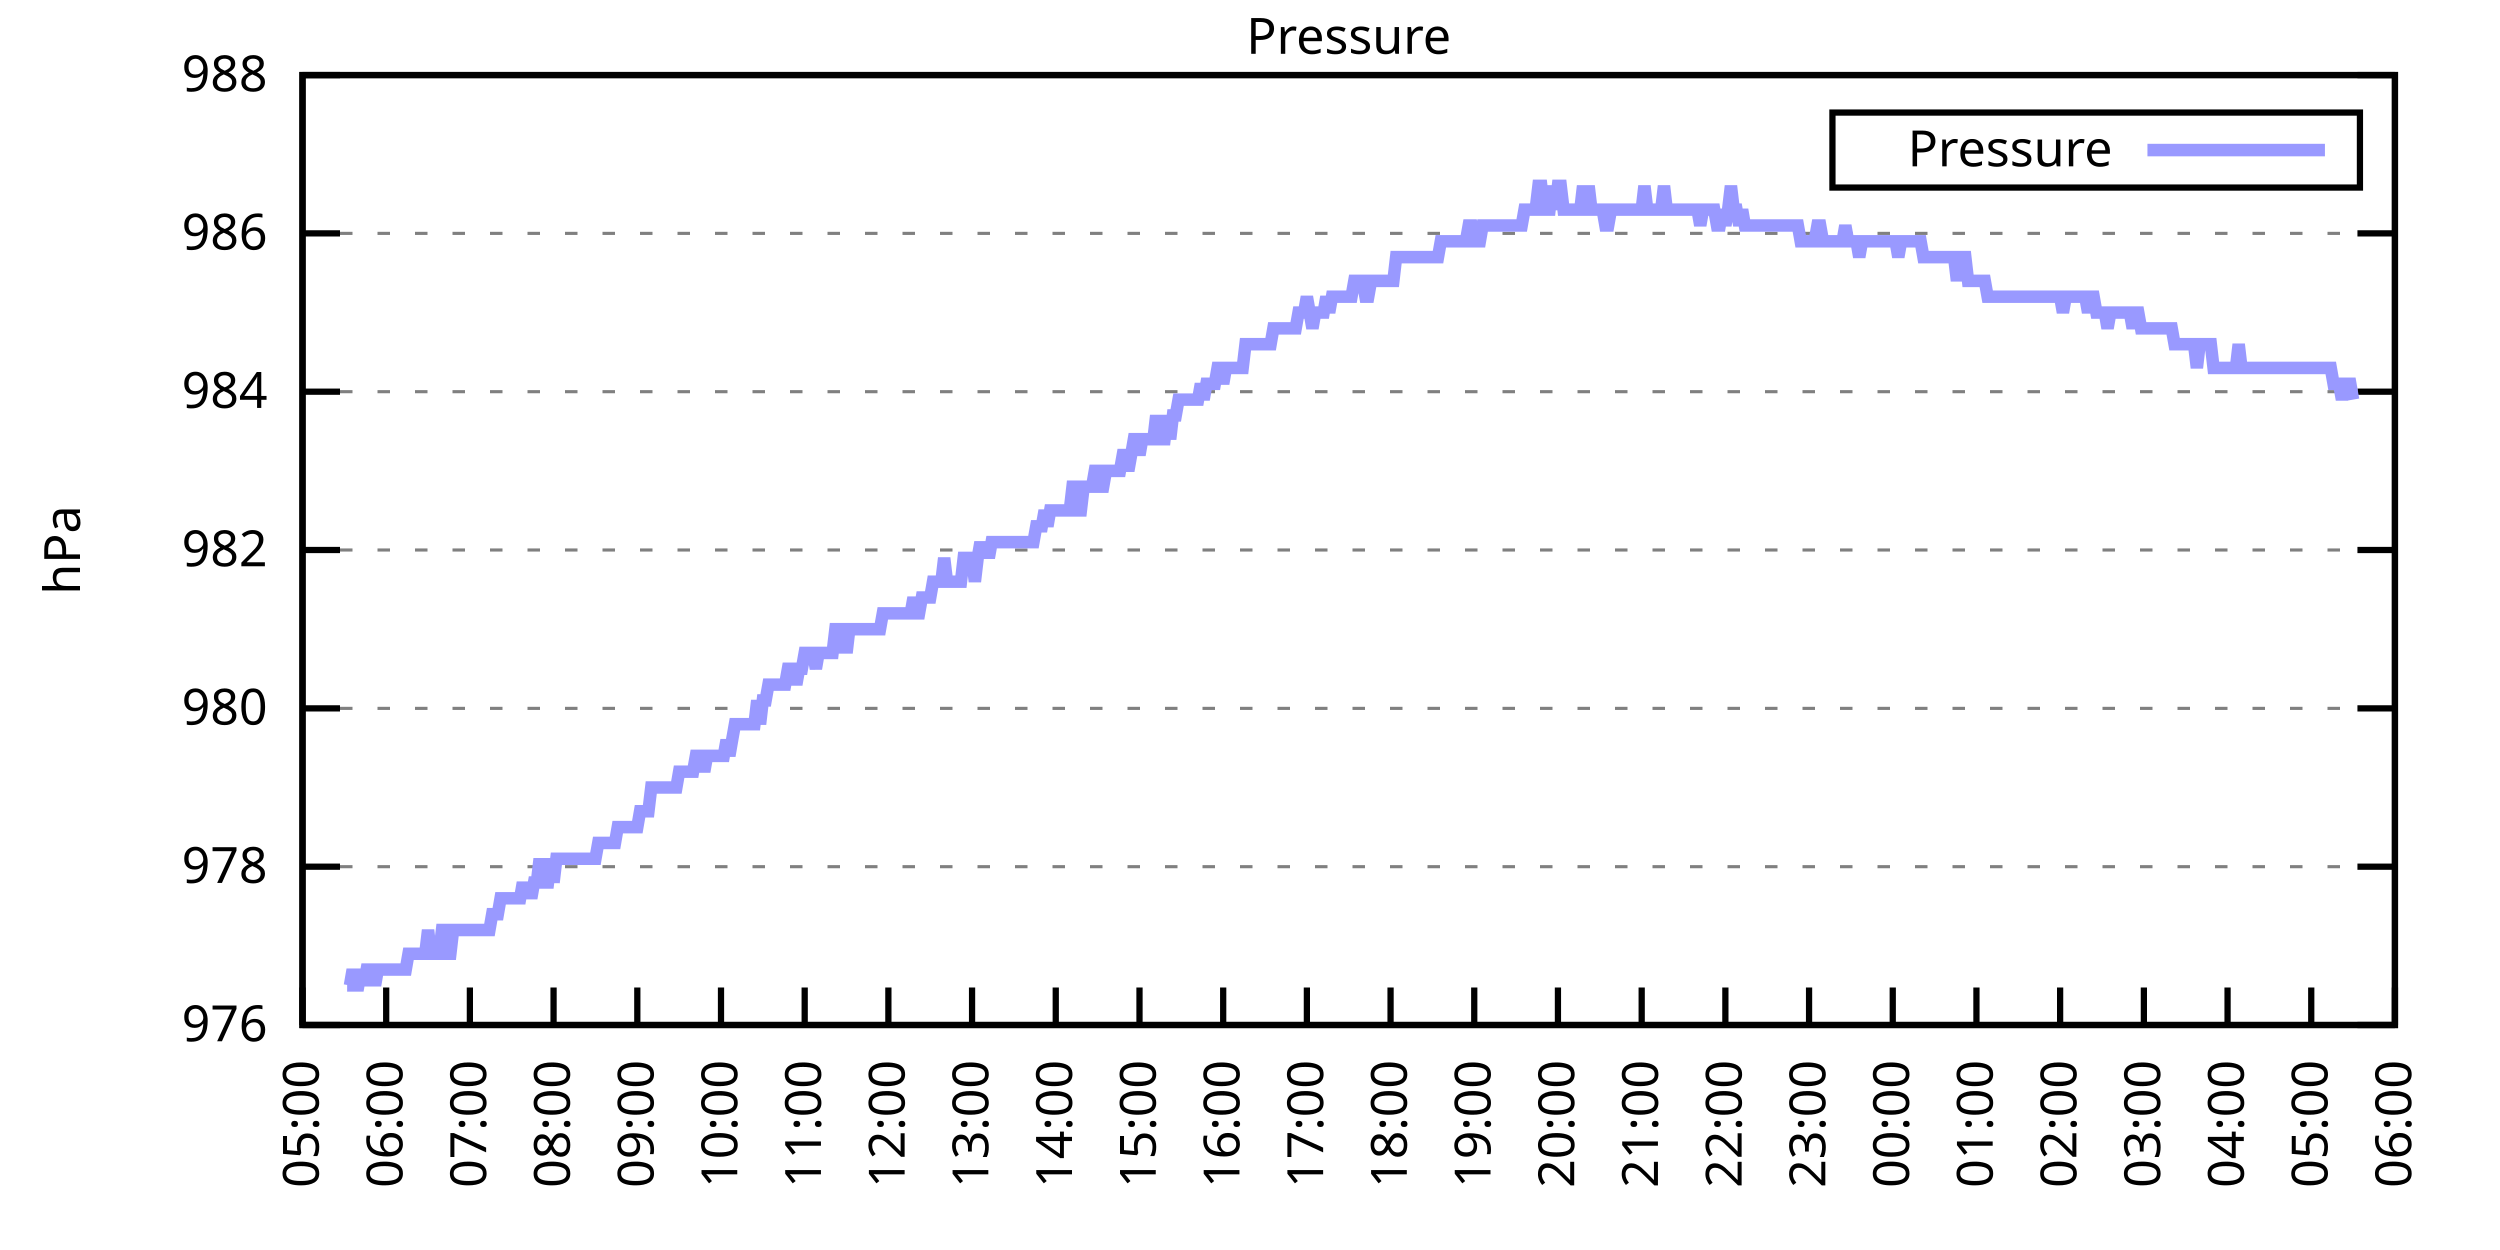
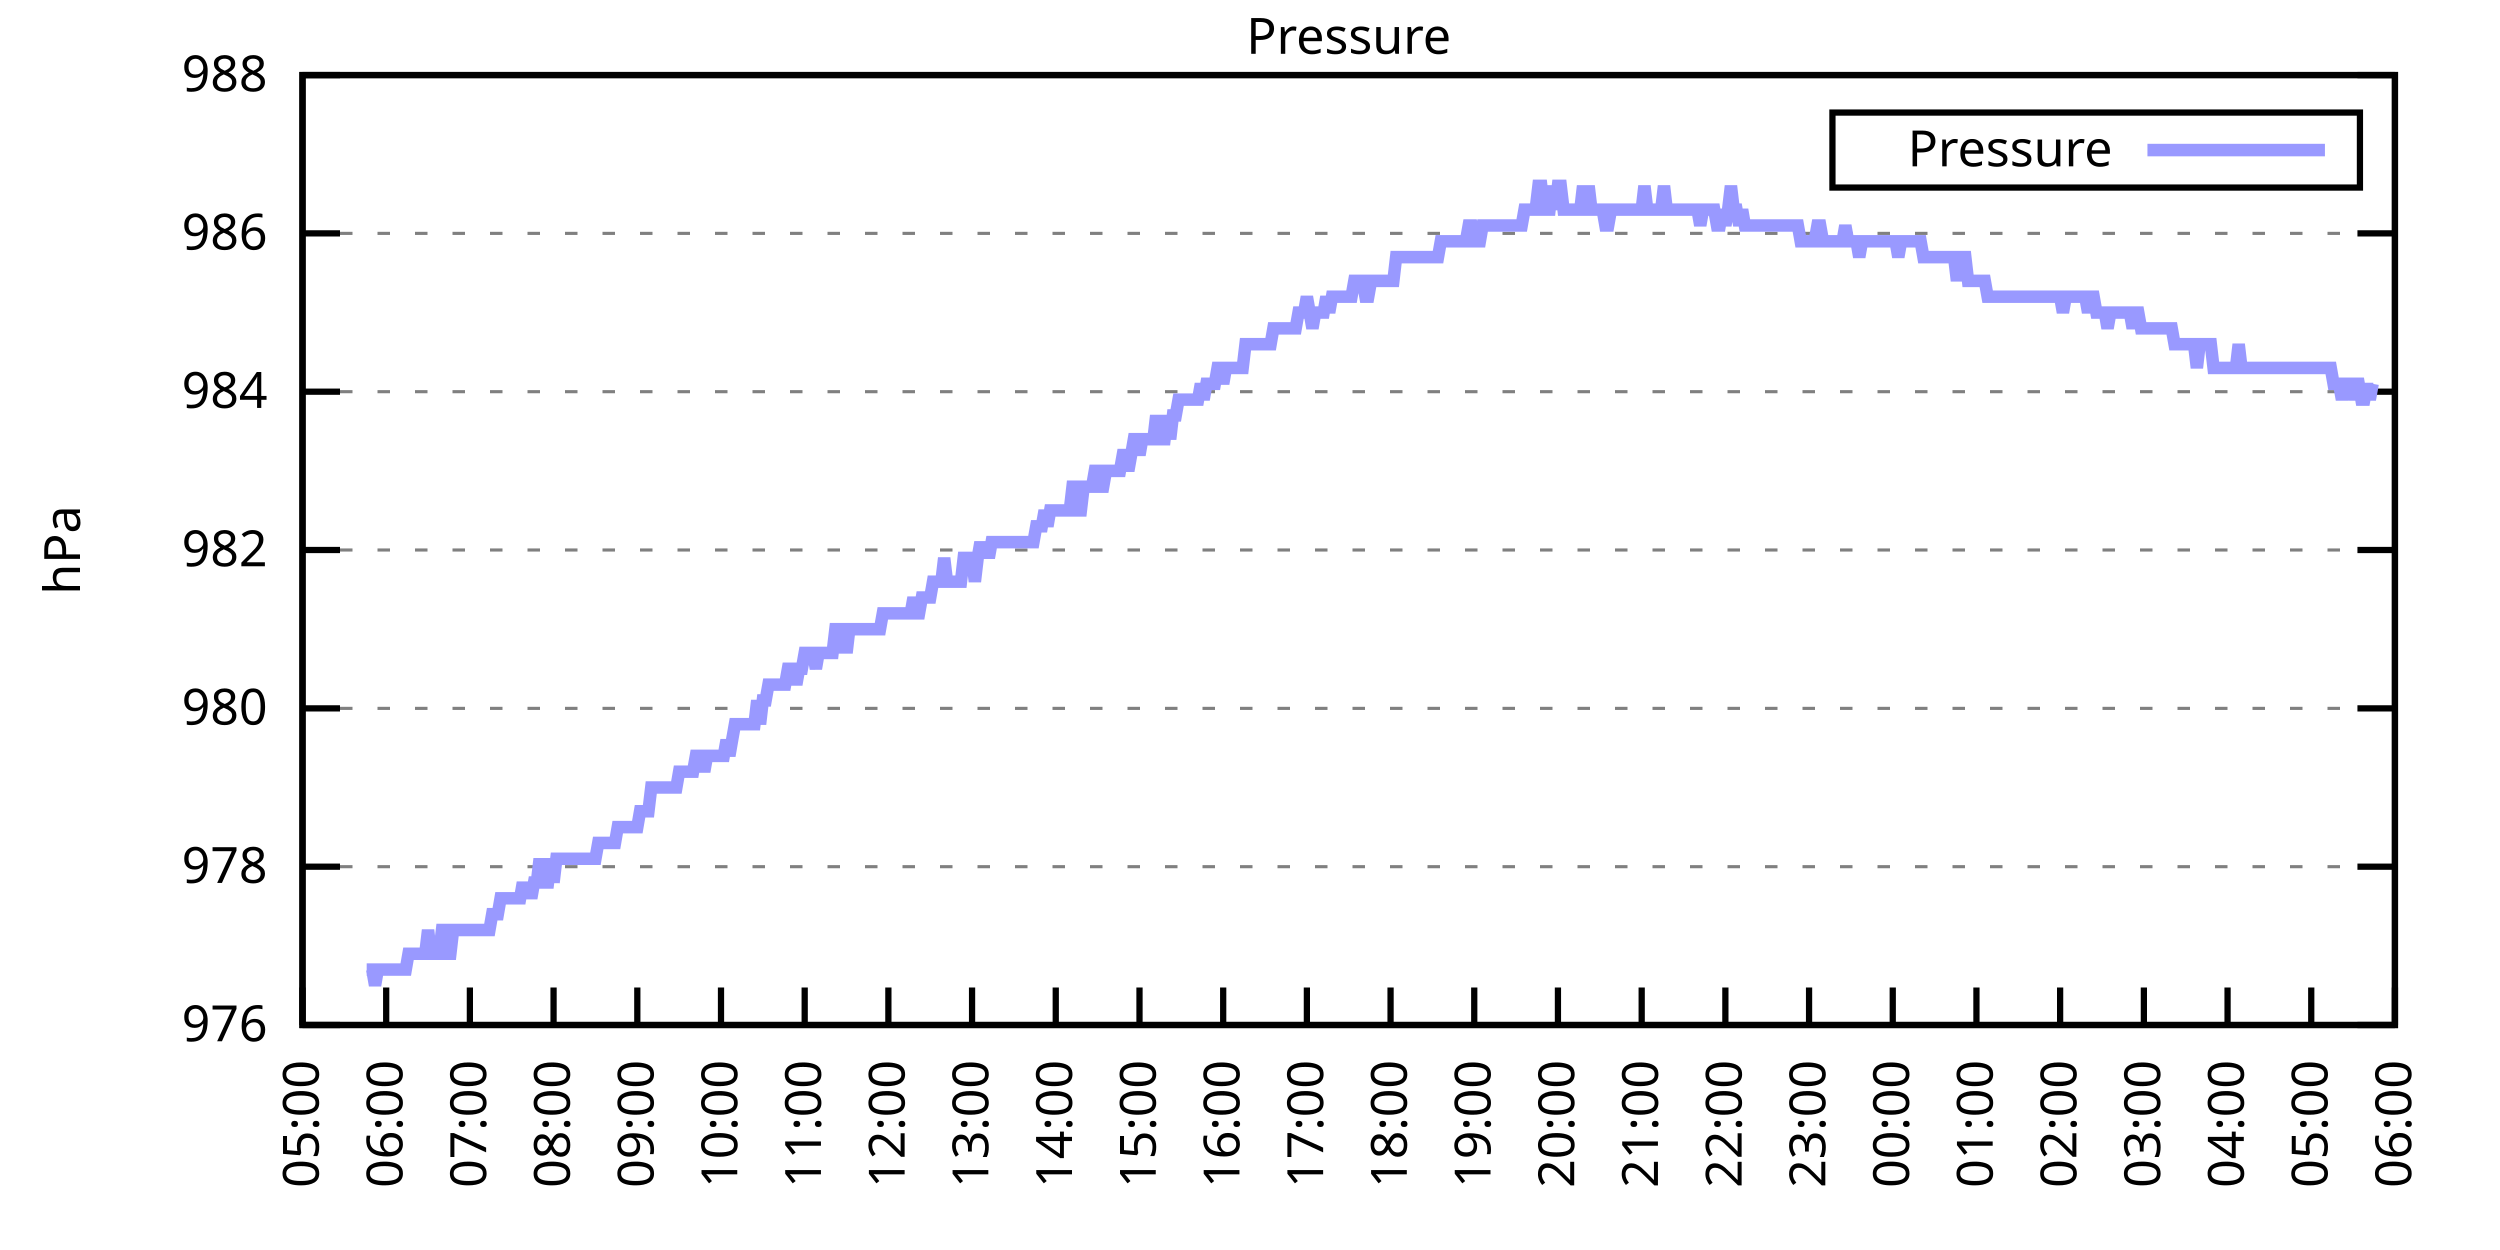
<svg xmlns="http://www.w3.org/2000/svg" xmlns:xlink="http://www.w3.org/1999/xlink" width="400" height="200" viewBox="0 0 400 200">
  <g id="gnuplot_canvas">
    <rect x="0" y="0" width="400" height="200" fill="none" />
    <defs>
      <circle id="gpDot" r="0.5" stroke-width="0.5" stroke="currentColor" />
      <path id="gpPt0" stroke-width="0.333" stroke="currentColor" d="M-1,0 h2 M0,-1 v2" />
      <path id="gpPt1" stroke-width="0.333" stroke="currentColor" d="M-1,-1 L1,1 M1,-1 L-1,1" />
      <path id="gpPt2" stroke-width="0.333" stroke="currentColor" d="M-1,0 L1,0 M0,-1 L0,1 M-1,-1 L1,1 M-1,1 L1,-1" />
      <rect id="gpPt3" stroke-width="0.333" stroke="currentColor" x="-1" y="-1" width="2" height="2" />
      <rect id="gpPt4" stroke-width="0.333" stroke="currentColor" fill="currentColor" x="-1" y="-1" width="2" height="2" />
      <circle id="gpPt5" stroke-width="0.333" stroke="currentColor" cx="0" cy="0" r="1" />
      <use xlink:href="#gpPt5" id="gpPt6" fill="currentColor" stroke="none" />
      <path id="gpPt7" stroke-width="0.333" stroke="currentColor" d="M0,-1.33 L-1.33,0.67 L1.33,0.67 z" />
      <use xlink:href="#gpPt7" id="gpPt8" fill="currentColor" stroke="none" />
      <use xlink:href="#gpPt7" id="gpPt9" stroke="currentColor" transform="rotate(180)" />
      <use xlink:href="#gpPt9" id="gpPt10" fill="currentColor" stroke="none" />
      <use xlink:href="#gpPt3" id="gpPt11" stroke="currentColor" transform="rotate(45)" />
      <use xlink:href="#gpPt11" id="gpPt12" fill="currentColor" stroke="none" />
      <path id="gpPt13" stroke-width="0.333" stroke="currentColor" d="M0,1.330 L1.265,0.411 L0.782,-1.067 L-0.782,-1.076 L-1.265,0.411 z" />
      <use xlink:href="#gpPt13" id="gpPt14" fill="currentColor" stroke="none" />
      <filter id="textbox" filterUnits="objectBoundingBox" x="0" y="0" height="1" width="1">
        <feFlood flood-color="white" flood-opacity="1" result="bgnd" />
        <feComposite in="SourceGraphic" in2="bgnd" operator="atop" />
      </filter>
      <filter id="greybox" filterUnits="objectBoundingBox" x="0" y="0" height="1" width="1">
        <feFlood flood-color="lightgrey" flood-opacity="1" result="grey" />
        <feComposite in="SourceGraphic" in2="grey" operator="atop" />
      </filter>
    </defs>
    <g fill="none" color="white" stroke="currentColor" stroke-width="1.00" stroke-linecap="butt" stroke-linejoin="miter">
</g>
    <g fill="none" color="black" stroke="currentColor" stroke-width="1.00" stroke-linecap="butt" stroke-linejoin="miter">
      <g stroke="none" shape-rendering="crispEdges">
        <polygon fill="rgb(255, 255, 255)" points="48.40,164.00 383.18,164.00 383.18,12.02 48.40,12.02 " />
      </g>
    </g>
    <g fill="none" color="black" stroke="currentColor" stroke-width="1.00" stroke-linecap="butt" stroke-linejoin="miter">
</g>
    <g fill="none" color="black" stroke="black" stroke-width="0.50" stroke-linecap="butt" stroke-linejoin="miter">
</g>
    <g fill="none" color="gray" stroke="currentColor" stroke-width="0.50" stroke-linecap="butt" stroke-linejoin="miter">
      <path stroke="gray" stroke-dasharray="2,4" class="gridline" d="M48.40,164.00 L383.19,164.00  " />
    </g>
    <g fill="none" color="gray" stroke="gray" stroke-width="1.00" stroke-linecap="butt" stroke-linejoin="miter">
</g>
    <g fill="none" color="black" stroke="currentColor" stroke-width="1.00" stroke-linecap="butt" stroke-linejoin="miter">
      <path stroke="black" d="M48.40,164.00 L54.40,164.00 M383.19,164.00 L377.19,164.00  " />
      <g transform="translate(42.80,166.60)" stroke="none" fill="black" font-family="Sans" font-size="8.00" text-anchor="end">
        <text>
          <tspan font-family="Sans"> 976</tspan>
        </text>
      </g>
    </g>
    <g fill="none" color="black" stroke="currentColor" stroke-width="1.00" stroke-linecap="butt" stroke-linejoin="miter">
</g>
    <g fill="none" color="black" stroke="black" stroke-width="0.50" stroke-linecap="butt" stroke-linejoin="miter">
</g>
    <g fill="none" color="gray" stroke="currentColor" stroke-width="0.50" stroke-linecap="butt" stroke-linejoin="miter">
      <path stroke="gray" stroke-dasharray="2,4" class="gridline" d="M48.40,138.67 L383.19,138.67  " />
    </g>
    <g fill="none" color="gray" stroke="gray" stroke-width="1.00" stroke-linecap="butt" stroke-linejoin="miter">
</g>
    <g fill="none" color="black" stroke="currentColor" stroke-width="1.00" stroke-linecap="butt" stroke-linejoin="miter">
      <path stroke="black" d="M48.40,138.67 L54.40,138.67 M383.19,138.67 L377.19,138.67  " />
      <g transform="translate(42.80,141.27)" stroke="none" fill="black" font-family="Sans" font-size="8.00" text-anchor="end">
        <text>
          <tspan font-family="Sans"> 978</tspan>
        </text>
      </g>
    </g>
    <g fill="none" color="black" stroke="currentColor" stroke-width="1.00" stroke-linecap="butt" stroke-linejoin="miter">
</g>
    <g fill="none" color="black" stroke="black" stroke-width="0.50" stroke-linecap="butt" stroke-linejoin="miter">
</g>
    <g fill="none" color="gray" stroke="currentColor" stroke-width="0.50" stroke-linecap="butt" stroke-linejoin="miter">
      <path stroke="gray" stroke-dasharray="2,4" class="gridline" d="M48.40,113.34 L383.19,113.34  " />
    </g>
    <g fill="none" color="gray" stroke="gray" stroke-width="1.00" stroke-linecap="butt" stroke-linejoin="miter">
</g>
    <g fill="none" color="black" stroke="currentColor" stroke-width="1.00" stroke-linecap="butt" stroke-linejoin="miter">
      <path stroke="black" d="M48.40,113.34 L54.40,113.34 M383.19,113.34 L377.19,113.34  " />
      <g transform="translate(42.80,115.94)" stroke="none" fill="black" font-family="Sans" font-size="8.00" text-anchor="end">
        <text>
          <tspan font-family="Sans"> 980</tspan>
        </text>
      </g>
    </g>
    <g fill="none" color="black" stroke="currentColor" stroke-width="1.00" stroke-linecap="butt" stroke-linejoin="miter">
</g>
    <g fill="none" color="black" stroke="black" stroke-width="0.50" stroke-linecap="butt" stroke-linejoin="miter">
</g>
    <g fill="none" color="gray" stroke="currentColor" stroke-width="0.50" stroke-linecap="butt" stroke-linejoin="miter">
      <path stroke="gray" stroke-dasharray="2,4" class="gridline" d="M48.40,88.00 L383.19,88.00  " />
    </g>
    <g fill="none" color="gray" stroke="gray" stroke-width="1.00" stroke-linecap="butt" stroke-linejoin="miter">
</g>
    <g fill="none" color="black" stroke="currentColor" stroke-width="1.00" stroke-linecap="butt" stroke-linejoin="miter">
      <path stroke="black" d="M48.40,88.00 L54.40,88.00 M383.19,88.00 L377.19,88.00  " />
      <g transform="translate(42.80,90.60)" stroke="none" fill="black" font-family="Sans" font-size="8.00" text-anchor="end">
        <text>
          <tspan font-family="Sans"> 982</tspan>
        </text>
      </g>
    </g>
    <g fill="none" color="black" stroke="currentColor" stroke-width="1.00" stroke-linecap="butt" stroke-linejoin="miter">
</g>
    <g fill="none" color="black" stroke="black" stroke-width="0.50" stroke-linecap="butt" stroke-linejoin="miter">
</g>
    <g fill="none" color="gray" stroke="currentColor" stroke-width="0.50" stroke-linecap="butt" stroke-linejoin="miter">
      <path stroke="gray" stroke-dasharray="2,4" class="gridline" d="M48.40,62.67 L383.19,62.67  " />
    </g>
    <g fill="none" color="gray" stroke="gray" stroke-width="1.00" stroke-linecap="butt" stroke-linejoin="miter">
</g>
    <g fill="none" color="black" stroke="currentColor" stroke-width="1.00" stroke-linecap="butt" stroke-linejoin="miter">
      <path stroke="black" d="M48.40,62.67 L54.40,62.67 M383.19,62.67 L377.19,62.67  " />
      <g transform="translate(42.80,65.27)" stroke="none" fill="black" font-family="Sans" font-size="8.00" text-anchor="end">
        <text>
          <tspan font-family="Sans"> 984</tspan>
        </text>
      </g>
    </g>
    <g fill="none" color="black" stroke="currentColor" stroke-width="1.00" stroke-linecap="butt" stroke-linejoin="miter">
</g>
    <g fill="none" color="black" stroke="black" stroke-width="0.50" stroke-linecap="butt" stroke-linejoin="miter">
</g>
    <g fill="none" color="gray" stroke="currentColor" stroke-width="0.50" stroke-linecap="butt" stroke-linejoin="miter">
      <path stroke="gray" stroke-dasharray="2,4" class="gridline" d="M48.40,37.34 L383.19,37.34  " />
    </g>
    <g fill="none" color="gray" stroke="gray" stroke-width="1.00" stroke-linecap="butt" stroke-linejoin="miter">
</g>
    <g fill="none" color="black" stroke="currentColor" stroke-width="1.00" stroke-linecap="butt" stroke-linejoin="miter">
      <path stroke="black" d="M48.40,37.34 L54.40,37.34 M383.19,37.34 L377.19,37.34  " />
      <g transform="translate(42.80,39.94)" stroke="none" fill="black" font-family="Sans" font-size="8.00" text-anchor="end">
        <text>
          <tspan font-family="Sans"> 986</tspan>
        </text>
      </g>
    </g>
    <g fill="none" color="black" stroke="currentColor" stroke-width="1.00" stroke-linecap="butt" stroke-linejoin="miter">
</g>
    <g fill="none" color="black" stroke="black" stroke-width="0.50" stroke-linecap="butt" stroke-linejoin="miter">
</g>
    <g fill="none" color="gray" stroke="currentColor" stroke-width="0.50" stroke-linecap="butt" stroke-linejoin="miter">
      <path stroke="gray" stroke-dasharray="2,4" class="gridline" d="M48.40,12.01 L383.19,12.01  " />
    </g>
    <g fill="none" color="gray" stroke="gray" stroke-width="1.00" stroke-linecap="butt" stroke-linejoin="miter">
</g>
    <g fill="none" color="black" stroke="currentColor" stroke-width="1.00" stroke-linecap="butt" stroke-linejoin="miter">
      <path stroke="black" d="M48.40,12.01 L54.40,12.01 M383.19,12.01 L377.19,12.01  " />
      <g transform="translate(42.80,14.61)" stroke="none" fill="black" font-family="Sans" font-size="8.00" text-anchor="end">
        <text>
          <tspan font-family="Sans"> 988</tspan>
        </text>
      </g>
    </g>
    <g fill="none" color="black" stroke="currentColor" stroke-width="1.00" stroke-linecap="butt" stroke-linejoin="miter">
      <path stroke="black" d="M48.40,164.00 L48.40,158.00  " />
      <g transform="translate(51.00,169.60) rotate(270.00)" stroke="none" fill="black" font-family="Sans" font-size="8.00" text-anchor="end">
        <text>
          <tspan font-family="Sans">05:00</tspan>
        </text>
      </g>
    </g>
    <g fill="none" color="black" stroke="currentColor" stroke-width="1.00" stroke-linecap="butt" stroke-linejoin="miter">
      <path stroke="black" d="M61.79,164.00 L61.79,158.00  " />
      <g transform="translate(64.39,169.60) rotate(270.00)" stroke="none" fill="black" font-family="Sans" font-size="8.00" text-anchor="end">
        <text>
          <tspan font-family="Sans">06:00</tspan>
        </text>
      </g>
    </g>
    <g fill="none" color="black" stroke="currentColor" stroke-width="1.00" stroke-linecap="butt" stroke-linejoin="miter">
      <path stroke="black" d="M75.18,164.00 L75.18,158.00  " />
      <g transform="translate(77.78,169.60) rotate(270.00)" stroke="none" fill="black" font-family="Sans" font-size="8.00" text-anchor="end">
        <text>
          <tspan font-family="Sans">07:00</tspan>
        </text>
      </g>
    </g>
    <g fill="none" color="black" stroke="currentColor" stroke-width="1.00" stroke-linecap="butt" stroke-linejoin="miter">
      <path stroke="black" d="M88.57,164.00 L88.57,158.00  " />
      <g transform="translate(91.17,169.60) rotate(270.00)" stroke="none" fill="black" font-family="Sans" font-size="8.00" text-anchor="end">
        <text>
          <tspan font-family="Sans">08:00</tspan>
        </text>
      </g>
    </g>
    <g fill="none" color="black" stroke="currentColor" stroke-width="1.00" stroke-linecap="butt" stroke-linejoin="miter">
      <path stroke="black" d="M101.97,164.00 L101.97,158.00  " />
      <g transform="translate(104.57,169.60) rotate(270.00)" stroke="none" fill="black" font-family="Sans" font-size="8.00" text-anchor="end">
        <text>
          <tspan font-family="Sans">09:00</tspan>
        </text>
      </g>
    </g>
    <g fill="none" color="black" stroke="currentColor" stroke-width="1.00" stroke-linecap="butt" stroke-linejoin="miter">
      <path stroke="black" d="M115.36,164.00 L115.36,158.00  " />
      <g transform="translate(117.96,169.60) rotate(270.00)" stroke="none" fill="black" font-family="Sans" font-size="8.00" text-anchor="end">
        <text>
          <tspan font-family="Sans">10:00</tspan>
        </text>
      </g>
    </g>
    <g fill="none" color="black" stroke="currentColor" stroke-width="1.00" stroke-linecap="butt" stroke-linejoin="miter">
      <path stroke="black" d="M128.75,164.00 L128.75,158.00  " />
      <g transform="translate(131.35,169.60) rotate(270.00)" stroke="none" fill="black" font-family="Sans" font-size="8.00" text-anchor="end">
        <text>
          <tspan font-family="Sans">11:00</tspan>
        </text>
      </g>
    </g>
    <g fill="none" color="black" stroke="currentColor" stroke-width="1.00" stroke-linecap="butt" stroke-linejoin="miter">
      <path stroke="black" d="M142.14,164.00 L142.14,158.00  " />
      <g transform="translate(144.74,169.60) rotate(270.00)" stroke="none" fill="black" font-family="Sans" font-size="8.00" text-anchor="end">
        <text>
          <tspan font-family="Sans">12:00</tspan>
        </text>
      </g>
    </g>
    <g fill="none" color="black" stroke="currentColor" stroke-width="1.00" stroke-linecap="butt" stroke-linejoin="miter">
      <path stroke="black" d="M155.53,164.00 L155.53,158.00  " />
      <g transform="translate(158.13,169.60) rotate(270.00)" stroke="none" fill="black" font-family="Sans" font-size="8.00" text-anchor="end">
        <text>
          <tspan font-family="Sans">13:00</tspan>
        </text>
      </g>
    </g>
    <g fill="none" color="black" stroke="currentColor" stroke-width="1.00" stroke-linecap="butt" stroke-linejoin="miter">
      <path stroke="black" d="M168.92,164.00 L168.92,158.00  " />
      <g transform="translate(171.52,169.60) rotate(270.00)" stroke="none" fill="black" font-family="Sans" font-size="8.00" text-anchor="end">
        <text>
          <tspan font-family="Sans">14:00</tspan>
        </text>
      </g>
    </g>
    <g fill="none" color="black" stroke="currentColor" stroke-width="1.00" stroke-linecap="butt" stroke-linejoin="miter">
      <path stroke="black" d="M182.32,164.00 L182.32,158.00  " />
      <g transform="translate(184.92,169.60) rotate(270.00)" stroke="none" fill="black" font-family="Sans" font-size="8.00" text-anchor="end">
        <text>
          <tspan font-family="Sans">15:00</tspan>
        </text>
      </g>
    </g>
    <g fill="none" color="black" stroke="currentColor" stroke-width="1.00" stroke-linecap="butt" stroke-linejoin="miter">
      <path stroke="black" d="M195.71,164.00 L195.71,158.00  " />
      <g transform="translate(198.31,169.60) rotate(270.00)" stroke="none" fill="black" font-family="Sans" font-size="8.00" text-anchor="end">
        <text>
          <tspan font-family="Sans">16:00</tspan>
        </text>
      </g>
    </g>
    <g fill="none" color="black" stroke="currentColor" stroke-width="1.00" stroke-linecap="butt" stroke-linejoin="miter">
      <path stroke="black" d="M209.10,164.00 L209.10,158.00  " />
      <g transform="translate(211.70,169.60) rotate(270.00)" stroke="none" fill="black" font-family="Sans" font-size="8.00" text-anchor="end">
        <text>
          <tspan font-family="Sans">17:00</tspan>
        </text>
      </g>
    </g>
    <g fill="none" color="black" stroke="currentColor" stroke-width="1.00" stroke-linecap="butt" stroke-linejoin="miter">
      <path stroke="black" d="M222.49,164.00 L222.49,158.00  " />
      <g transform="translate(225.09,169.60) rotate(270.00)" stroke="none" fill="black" font-family="Sans" font-size="8.00" text-anchor="end">
        <text>
          <tspan font-family="Sans">18:00</tspan>
        </text>
      </g>
    </g>
    <g fill="none" color="black" stroke="currentColor" stroke-width="1.00" stroke-linecap="butt" stroke-linejoin="miter">
      <path stroke="black" d="M235.88,164.00 L235.88,158.00  " />
      <g transform="translate(238.48,169.60) rotate(270.00)" stroke="none" fill="black" font-family="Sans" font-size="8.00" text-anchor="end">
        <text>
          <tspan font-family="Sans">19:00</tspan>
        </text>
      </g>
    </g>
    <g fill="none" color="black" stroke="currentColor" stroke-width="1.00" stroke-linecap="butt" stroke-linejoin="miter">
      <path stroke="black" d="M249.27,164.00 L249.27,158.00  " />
      <g transform="translate(251.87,169.60) rotate(270.00)" stroke="none" fill="black" font-family="Sans" font-size="8.00" text-anchor="end">
        <text>
          <tspan font-family="Sans">20:00</tspan>
        </text>
      </g>
    </g>
    <g fill="none" color="black" stroke="currentColor" stroke-width="1.00" stroke-linecap="butt" stroke-linejoin="miter">
      <path stroke="black" d="M262.67,164.00 L262.67,158.00  " />
      <g transform="translate(265.27,169.60) rotate(270.00)" stroke="none" fill="black" font-family="Sans" font-size="8.00" text-anchor="end">
        <text>
          <tspan font-family="Sans">21:00</tspan>
        </text>
      </g>
    </g>
    <g fill="none" color="black" stroke="currentColor" stroke-width="1.00" stroke-linecap="butt" stroke-linejoin="miter">
      <path stroke="black" d="M276.06,164.00 L276.06,158.00  " />
      <g transform="translate(278.66,169.60) rotate(270.00)" stroke="none" fill="black" font-family="Sans" font-size="8.00" text-anchor="end">
        <text>
          <tspan font-family="Sans">22:00</tspan>
        </text>
      </g>
    </g>
    <g fill="none" color="black" stroke="currentColor" stroke-width="1.00" stroke-linecap="butt" stroke-linejoin="miter">
      <path stroke="black" d="M289.45,164.00 L289.45,158.00  " />
      <g transform="translate(292.05,169.60) rotate(270.00)" stroke="none" fill="black" font-family="Sans" font-size="8.00" text-anchor="end">
        <text>
          <tspan font-family="Sans">23:00</tspan>
        </text>
      </g>
    </g>
    <g fill="none" color="black" stroke="currentColor" stroke-width="1.00" stroke-linecap="butt" stroke-linejoin="miter">
      <path stroke="black" d="M302.84,164.00 L302.84,158.00  " />
      <g transform="translate(305.44,169.60) rotate(270.00)" stroke="none" fill="black" font-family="Sans" font-size="8.00" text-anchor="end">
        <text>
          <tspan font-family="Sans">00:00</tspan>
        </text>
      </g>
    </g>
    <g fill="none" color="black" stroke="currentColor" stroke-width="1.00" stroke-linecap="butt" stroke-linejoin="miter">
      <path stroke="black" d="M316.23,164.00 L316.23,158.00  " />
      <g transform="translate(318.83,169.60) rotate(270.00)" stroke="none" fill="black" font-family="Sans" font-size="8.00" text-anchor="end">
        <text>
          <tspan font-family="Sans">01:00</tspan>
        </text>
      </g>
    </g>
    <g fill="none" color="black" stroke="currentColor" stroke-width="1.00" stroke-linecap="butt" stroke-linejoin="miter">
      <path stroke="black" d="M329.62,164.00 L329.62,158.00  " />
      <g transform="translate(332.22,169.60) rotate(270.00)" stroke="none" fill="black" font-family="Sans" font-size="8.00" text-anchor="end">
        <text>
          <tspan font-family="Sans">02:00</tspan>
        </text>
      </g>
    </g>
    <g fill="none" color="black" stroke="currentColor" stroke-width="1.00" stroke-linecap="butt" stroke-linejoin="miter">
      <path stroke="black" d="M343.02,164.00 L343.02,158.00  " />
      <g transform="translate(345.62,169.60) rotate(270.00)" stroke="none" fill="black" font-family="Sans" font-size="8.00" text-anchor="end">
        <text>
          <tspan font-family="Sans">03:00</tspan>
        </text>
      </g>
    </g>
    <g fill="none" color="black" stroke="currentColor" stroke-width="1.00" stroke-linecap="butt" stroke-linejoin="miter">
      <path stroke="black" d="M356.41,164.00 L356.41,158.00  " />
      <g transform="translate(359.01,169.60) rotate(270.00)" stroke="none" fill="black" font-family="Sans" font-size="8.00" text-anchor="end">
        <text>
          <tspan font-family="Sans">04:00</tspan>
        </text>
      </g>
    </g>
    <g fill="none" color="black" stroke="currentColor" stroke-width="1.00" stroke-linecap="butt" stroke-linejoin="miter">
      <path stroke="black" d="M369.80,164.00 L369.80,158.00  " />
      <g transform="translate(372.40,169.60) rotate(270.00)" stroke="none" fill="black" font-family="Sans" font-size="8.00" text-anchor="end">
        <text>
          <tspan font-family="Sans">05:00</tspan>
        </text>
      </g>
    </g>
    <g fill="none" color="black" stroke="currentColor" stroke-width="1.00" stroke-linecap="butt" stroke-linejoin="miter">
      <path stroke="black" d="M383.19,164.00 L383.19,158.00  " />
      <g transform="translate(385.79,169.60) rotate(270.00)" stroke="none" fill="black" font-family="Sans" font-size="8.00" text-anchor="end">
        <text>
          <tspan font-family="Sans">06:00</tspan>
        </text>
      </g>
    </g>
    <g fill="none" color="black" stroke="currentColor" stroke-width="1.00" stroke-linecap="butt" stroke-linejoin="miter">
</g>
    <g fill="none" color="black" stroke="currentColor" stroke-width="1.00" stroke-linecap="butt" stroke-linejoin="miter">
      <path stroke="black" d="M48.40,12.01 L48.40,164.00 L383.19,164.00 L383.19,12.01 L48.40,12.01 Z  " />
    </g>
    <g fill="none" color="black" stroke="currentColor" stroke-width="1.00" stroke-linecap="butt" stroke-linejoin="miter">
</g>
    <g fill="none" color="black" stroke="currentColor" stroke-width="1.00" stroke-linecap="butt" stroke-linejoin="miter">
      <path stroke="black" d="M293.19,30.01 L293.19,18.01 L377.59,18.01 L377.59,30.01 L293.19,30.01 Z  " />
    </g>
    <g id="Pressure_plot_1">
      <g fill="none" color="white" stroke="black" stroke-width="2.00" stroke-linecap="butt" stroke-linejoin="miter">
</g>
      <g fill="none" color="black" stroke="currentColor" stroke-width="2.00" stroke-linecap="butt" stroke-linejoin="miter">
        <g transform="translate(337.99,26.61)" stroke="none" fill="black" font-family="Sans" font-size="8.00" text-anchor="end">
          <text>
            <tspan font-family="Sans">Pressure</tspan>
          </text>
        </g>
      </g>
      <g fill="none" color="black" stroke="currentColor" stroke-width="2.00" stroke-linecap="butt" stroke-linejoin="miter">
-         <path stroke="rgb(153, 153, 255)" d="M343.59,24.01 L371.99,24.01 M55.54,157.67 L55.99,157.67 L56.43,155.13 L56.88,157.67 L57.33,157.67 L57.77,155.13   L58.22,157.67 L58.67,155.13 L59.11,155.13 L59.56,155.13 L60.01,157.67 L60.45,155.13 L60.90,155.13 L61.35,155.13   L61.79,155.13 L62.24,155.13 L62.68,155.13 L63.13,155.13 L63.58,155.13 L64.02,155.13 L64.47,155.13 L64.92,155.13   L65.36,152.60 L65.81,152.60 L66.26,152.60 L66.70,152.60 L67.15,152.60 L67.59,152.60 L68.04,152.60 L68.49,148.80   L68.93,152.60 L69.38,152.60 L69.83,152.60 L70.27,152.60 L70.72,148.80 L71.17,148.80 L71.61,152.60 L72.06,152.60   L72.50,148.80 L72.95,148.80 L73.40,148.80 L73.84,148.80 L74.29,148.80 L74.74,148.80 L75.18,148.80 L75.63,148.80   L76.08,148.80 L76.52,148.80 L76.97,148.80 L77.42,148.80 L77.86,148.80 L78.31,148.80 L78.75,146.27 L79.20,146.27   L79.65,146.27 L80.09,143.73 L80.54,143.73 L80.99,143.73 L81.43,143.73 L81.88,143.73 L82.33,143.73 L82.77,143.73   L83.22,143.73 L83.66,141.20 L84.11,143.73 L84.56,141.20 L85.00,143.73 L85.45,141.20 L85.90,141.20 L86.34,137.40   L86.79,141.20 L87.24,141.20 L87.68,141.20 L88.13,137.40 L88.57,141.20 L89.02,137.40 L89.47,137.40 L89.91,137.40   L90.36,137.40 L90.81,137.40 L91.25,137.40 L91.70,137.40 L92.15,137.40 L92.59,137.40 L93.04,137.40 L93.49,137.40   L93.93,137.40 L94.38,137.40 L94.82,137.40 L95.27,137.40 L95.72,134.87 L96.16,134.87 L96.61,134.87 L97.06,134.87   L97.50,134.87 L97.95,134.87 L98.40,134.87 L98.84,132.34 L99.29,132.34 L99.73,132.34 L100.18,132.34 L100.63,132.34   L101.07,132.34 L101.52,132.34 L101.97,132.34 L102.41,129.80 L102.86,129.80 L103.31,129.80 L103.75,129.80 L104.20,126.00   L104.64,126.00 L105.09,126.00 L105.54,126.00 L105.98,126.00 L106.43,126.00 L106.88,126.00 L107.32,126.00 L107.77,126.00   L108.22,126.00 L108.66,123.47 L109.11,123.47 L109.55,123.47 L110.00,123.47 L110.45,123.47 L110.89,123.47 L111.34,120.94   L111.79,120.94 L112.23,120.94 L112.68,123.47 L113.13,120.94 L113.57,120.94 L114.02,120.94 L114.47,120.94 L114.91,120.94   L115.36,120.94 L115.80,120.94 L116.25,118.40 L116.70,120.94 L117.14,118.40 L117.59,115.87 L118.04,115.87 L118.48,115.87   L118.93,115.87 L119.38,115.87 L119.82,115.87 L120.27,115.87 L120.71,115.87 L121.16,112.07 L121.61,115.87 L122.05,112.07   L122.50,112.07 L122.95,109.54 L123.39,109.54 L123.84,109.54 L124.29,109.54 L124.73,109.54 L125.18,109.54 L125.62,109.54   L126.07,107.00 L126.52,107.00 L126.96,107.00 L127.41,109.54 L127.86,107.00 L128.30,107.00 L128.75,104.47 L129.20,104.47   L129.64,104.47 L130.09,104.47 L130.54,107.00 L130.98,104.47 L131.43,104.47 L131.87,104.47 L132.32,104.47 L132.77,104.47   L133.21,104.47 L133.66,100.67 L134.11,100.67 L134.55,104.47 L135.00,100.67 L135.45,104.47 L135.89,100.67 L136.34,100.67   L136.78,100.67 L137.23,100.67 L137.68,100.67 L138.12,100.67 L138.57,100.67 L139.02,100.67 L139.46,100.67 L139.91,100.67   L140.36,100.67 L140.80,100.67 L141.25,98.14 L141.69,98.14 L142.14,98.14 L142.59,98.14 L143.03,98.14 L143.48,98.14   L143.93,98.14 L144.37,98.14 L144.82,98.14 L145.27,98.14 L145.71,98.14 L146.16,95.60 L146.61,98.14 L147.05,98.14   L147.50,95.60 L147.94,95.60 L148.39,95.60 L148.84,95.60 L149.28,93.07 L149.73,93.07 L150.18,93.07 L150.62,93.07   L151.07,89.27 L151.52,93.07 L151.96,93.07 L152.41,93.07 L152.85,93.07 L153.30,93.07 L153.75,93.07 L154.19,89.27   L154.64,89.27 L155.09,89.27 L155.53,89.27 L155.98,93.07 L156.43,89.27 L156.87,86.74 L157.32,89.27 L157.76,86.74   L158.21,89.27 L158.66,86.74 L159.10,86.74 L159.55,86.74 L160.00,86.74 L160.44,86.74 L160.89,86.74 L161.34,86.74   L161.78,86.74 L162.23,86.74 L162.67,86.74 L163.12,86.74 L163.57,86.74 L164.01,86.74 L164.46,86.74 L164.91,86.74   L165.35,86.74 L165.80,84.21 L166.25,84.21 L166.69,84.21 L167.14,81.67 L167.59,84.21 L168.03,81.67 L168.48,81.67   L168.92,81.67 L169.37,81.67 L169.82,81.67 L170.26,81.67 L170.71,81.67 L171.16,81.67 L171.60,77.87 L172.05,77.87   L172.50,81.67 L172.94,81.67 L173.39,77.87 L173.83,77.87 L174.28,77.87 L174.73,77.87 L175.17,75.34 L175.62,75.34   L176.07,77.87 L176.51,77.87 L176.96,75.34 L177.41,75.34 L177.85,75.34 L178.30,75.34 L178.74,75.34 L179.19,75.34   L179.64,72.81 L180.08,72.81 L180.53,75.34 L180.98,72.81 L181.42,70.27 L181.87,70.27 L182.32,72.81 L182.76,70.27   L183.21,70.27 L183.66,70.27 L184.10,70.27 L184.55,70.27 L184.99,66.47 L185.44,70.27 L185.89,70.27 L186.33,70.27   L186.78,66.47 L187.23,70.27 L187.67,66.47 L188.12,66.47 L188.57,63.94 L189.01,63.94 L189.46,63.94 L189.90,63.94   L190.35,63.94 L190.80,63.94 L191.24,63.94 L191.69,63.94 L192.14,61.41 L192.58,63.94 L193.03,61.41 L193.48,61.41   L193.92,61.41 L194.37,61.41 L194.81,58.87 L195.26,58.87 L195.71,61.41 L196.15,58.87 L196.60,58.87 L197.05,58.87   L197.49,58.87 L197.94,58.87 L198.39,58.87 L198.83,58.87 L199.28,55.07 L199.73,55.07 L200.17,55.07 L200.62,55.07   L201.06,55.07 L201.51,55.07 L201.96,55.07 L202.40,55.07 L202.85,55.07 L203.30,55.07 L203.74,52.54 L204.19,52.54   L204.64,52.54 L205.08,52.54 L205.53,52.54 L205.97,52.54 L206.42,52.54 L206.87,52.54 L207.31,52.54 L207.76,50.01   L208.21,50.01 L208.65,50.01 L209.10,47.47 L209.55,50.01 L209.99,52.54 L210.44,50.01 L210.88,50.01 L211.33,50.01   L211.78,50.01 L212.22,47.47 L212.67,50.01 L213.12,47.47 L213.56,47.47 L214.01,47.47 L214.46,47.47 L214.90,47.47   L215.35,47.47 L215.80,47.47 L216.24,47.47 L216.69,44.94 L217.13,44.94 L217.58,44.94 L218.03,44.94 L218.47,47.47   L218.92,47.47 L219.37,44.94 L219.81,44.94 L220.26,44.94 L220.71,44.94 L221.15,44.94 L221.60,44.94 L222.04,44.94   L222.49,44.94 L222.94,44.94 L223.38,41.14 L223.83,41.14 L224.28,41.14 L224.72,41.14 L225.17,41.14 L225.62,41.14   L226.06,41.14 L226.51,41.14 L226.95,41.14 L227.40,41.14 L227.85,41.14 L228.29,41.14 L228.74,41.14 L229.19,41.14   L229.63,41.14 L230.08,41.14 L230.53,38.61 L230.97,38.61 L231.42,38.61 L231.86,38.61 L232.31,38.61 L232.76,38.61   L233.20,38.61 L233.65,38.61 L234.10,38.61 L234.54,38.61 L234.99,36.08 L235.44,36.08 L235.88,38.61 L236.33,38.61   L236.78,38.61 L237.22,36.08 L237.67,36.08 L238.11,36.08 L238.56,36.08 L239.01,36.08 L239.45,36.08 L239.90,36.08   L240.35,36.08 L240.79,36.08 L241.24,36.08 L241.69,36.08 L242.13,36.08 L242.58,36.08 L243.02,36.08 L243.47,36.08   L243.92,33.54 L244.36,33.54 L244.81,33.54 L245.26,33.54 L245.70,33.54 L246.15,29.74 L246.60,29.74 L247.04,33.54   L247.49,33.54 L247.93,33.54 L248.38,29.74 L248.83,33.54 L249.27,29.74 L249.72,29.74 L250.17,33.54 L250.61,33.54   L251.06,33.54 L251.51,33.54 L251.95,33.54 L252.40,33.54 L252.85,33.54 L253.29,29.74 L253.74,33.54 L254.18,29.74   L254.63,33.54 L255.08,33.54 L255.52,33.54 L255.97,33.54 L256.42,33.54 L256.86,36.08 L257.31,36.08 L257.76,33.54   L258.20,33.54 L258.65,33.54 L259.09,33.54 L259.54,33.54 L259.99,33.54 L260.43,33.54 L260.88,33.54 L261.33,33.54   L261.77,33.54 L262.22,33.54 L262.67,33.54 L263.11,29.74 L263.56,33.54 L264.00,33.54 L264.45,33.54 L264.90,33.54   L265.34,33.54 L265.79,33.54 L266.24,29.74 L266.68,33.54 L267.13,33.54 L267.58,33.54 L268.02,33.54 L268.47,33.54   L268.92,33.54 L269.36,33.54 L269.81,33.54 L270.25,33.54 L270.70,33.54 L271.15,33.54 L271.59,33.54 L272.04,36.08   L272.49,33.54 L272.93,33.54 L273.38,33.54 L273.83,33.54 L274.27,33.54 L274.72,36.08 L275.16,36.08 L275.61,33.54   L276.06,36.08 L276.50,33.54 L276.95,29.74 L277.40,33.54 L277.84,33.54 L278.29,36.08 L278.74,33.54 L279.18,36.08   L279.63,36.08 L280.07,36.08 L280.52,36.08 L280.97,36.08 L281.41,36.08 L281.86,36.08 L282.31,36.08 L282.75,36.08   L283.20,36.08 L283.65,36.08 L284.09,36.08 L284.54,36.08 L284.98,36.08 L285.43,36.08 L285.88,36.08 L286.32,36.08   L286.77,36.08 L287.22,36.08 L287.66,36.08 L288.11,38.61 L288.56,38.61 L289.00,38.61 L289.45,38.61 L289.90,38.61   L290.34,38.61 L290.79,36.08 L291.23,36.08 L291.68,38.61 L292.13,38.61 L292.57,38.61 L293.02,38.61 L293.47,38.61   L293.91,38.61 L294.36,38.61 L294.81,38.61 L295.25,36.08 L295.70,38.61 L296.14,38.61 L296.59,38.61 L297.04,38.61   L297.48,41.14 L297.93,38.61 L298.38,38.61 L298.82,38.61 L299.27,38.61 L299.72,38.61 L300.16,38.61 L300.61,38.61   L301.05,38.61 L301.50,38.61 L301.95,38.61 L302.39,38.61 L302.84,38.61 L303.29,38.61 L303.73,41.14 L304.18,38.61   L304.63,38.61 L305.07,38.61 L305.52,38.61 L305.97,38.61 L306.41,38.61 L306.86,38.61 L307.30,38.61 L307.75,41.14   L308.20,41.14 L308.64,41.14 L309.09,41.14 L309.54,41.14 L309.98,41.14 L310.43,41.14 L310.88,41.14 L311.32,41.14   L311.77,41.14 L312.21,41.14 L312.66,41.14 L313.11,44.94 L313.55,41.14 L314.00,41.14 L314.45,41.14 L314.89,44.94   L315.34,44.94 L315.79,44.94 L316.23,44.94 L316.68,44.94 L317.12,44.94 L317.57,44.94 L318.02,47.47 L318.46,47.47   L318.91,47.47 L319.36,47.47 L319.80,47.47 L320.25,47.47 L320.70,47.47 L321.14,47.47 L321.59,47.47 L322.04,47.47   L322.48,47.47 L322.93,47.47 L323.37,47.47 L323.82,47.47 L324.27,47.47 L324.71,47.47 L325.16,47.47 L325.61,47.47   L326.05,47.47 L326.50,47.47 L326.95,47.47 L327.39,47.47 L327.84,47.47 L328.28,47.47 L328.73,47.47 L329.18,47.47   L329.62,47.47 L330.07,50.01 L330.52,47.47 L330.96,47.47 L331.41,47.47 L331.86,47.47 L332.30,47.47 L332.75,47.47   L333.19,47.47 L333.64,47.47 L334.09,50.01 L334.53,47.47 L334.98,47.47 L335.43,50.01 L335.87,50.01 L336.32,50.01   L336.77,50.01 L337.21,52.54 L337.66,50.01 L338.10,50.01 L338.55,50.01 L339.00,50.01 L339.44,50.01 L339.89,50.01   L340.34,50.01 L340.78,50.01 L341.23,52.54 L341.68,50.01 L342.12,50.01 L342.57,52.54 L343.02,52.54 L343.46,52.54   L343.91,52.54 L344.35,52.54 L344.80,52.54 L345.25,52.54 L345.69,52.54 L346.14,52.54 L346.59,52.54 L347.03,52.54   L347.48,52.54 L347.93,55.07 L348.37,55.07 L348.82,55.07 L349.26,55.07 L349.71,55.07 L350.16,55.07 L350.60,55.07   L351.05,55.07 L351.50,58.87 L351.94,55.07 L352.39,55.07 L352.84,55.07 L353.28,55.07 L353.73,55.07 L354.17,58.87   L354.62,58.87 L355.07,58.87 L355.51,58.87 L355.96,58.87 L356.41,58.87 L356.85,58.87 L357.30,58.87 L357.75,58.87   L358.19,55.07 L358.64,58.87 L359.09,58.87 L359.53,58.87 L359.98,58.87 L360.42,58.87 L360.87,58.87 L361.32,58.87   L361.76,58.87 L362.21,58.87 L362.66,58.87 L363.10,58.87 L363.55,58.87 L364.00,58.87 L364.44,58.87 L364.89,58.87   L365.33,58.87 L365.78,58.87 L366.23,58.87 L366.67,58.87 L367.12,58.87 L367.57,58.87 L368.01,58.87 L368.46,58.87   L368.91,58.87 L369.35,58.87 L369.80,58.87 L370.24,58.87 L370.69,58.87 L371.14,58.87 L371.58,58.87 L372.03,58.87   L372.48,58.87 L372.92,58.87 L373.37,61.41 L373.82,61.41 L374.26,61.41 L374.71,63.94 L375.16,61.41 L375.60,61.41   L376.05,61.41 L376.49,63.94  " />
+         <path stroke="rgb(153, 153, 255)" d="M343.59,24.01 L371.99,24.01 M58.67,155.13 L59.11,155.13 L59.56,155.13 L60.01,157.67 L60.45,155.13 L60.90,155.13   L61.35,155.13 L61.79,155.13 L62.24,155.13 L62.68,155.13 L63.13,155.13 L63.58,155.13 L64.02,155.13 L64.47,155.13   L64.92,155.13 L65.36,152.60 L65.81,152.60 L66.26,152.60 L66.70,152.60 L67.15,152.60 L67.59,152.60 L68.04,152.60   L68.49,148.80 L68.93,152.60 L69.38,152.60 L69.83,152.60 L70.27,152.60 L70.72,148.80 L71.17,148.80 L71.61,152.60   L72.06,152.60 L72.50,148.80 L72.95,148.80 L73.40,148.80 L73.84,148.80 L74.29,148.80 L74.74,148.80 L75.18,148.80   L75.63,148.80 L76.08,148.80 L76.52,148.80 L76.97,148.80 L77.42,148.80 L77.86,148.80 L78.31,148.80 L78.75,146.27   L79.20,146.27 L79.65,146.27 L80.09,143.73 L80.54,143.73 L80.99,143.73 L81.43,143.73 L81.88,143.73 L82.33,143.73   L82.77,143.73 L83.22,143.73 L83.66,141.20 L84.11,143.73 L84.56,141.20 L85.00,143.73 L85.45,141.20 L85.90,141.20   L86.34,137.40 L86.79,141.20 L87.24,141.20 L87.68,141.20 L88.13,137.40 L88.57,141.20 L89.02,137.40 L89.47,137.40   L89.91,137.40 L90.36,137.40 L90.81,137.40 L91.25,137.40 L91.70,137.40 L92.15,137.40 L92.59,137.40 L93.04,137.40   L93.49,137.40 L93.93,137.40 L94.38,137.40 L94.82,137.40 L95.27,137.40 L95.72,134.87 L96.16,134.87 L96.61,134.87   L97.06,134.87 L97.50,134.87 L97.95,134.87 L98.40,134.87 L98.84,132.34 L99.29,132.34 L99.73,132.34 L100.18,132.34   L100.63,132.34 L101.07,132.34 L101.52,132.34 L101.97,132.34 L102.41,129.80 L102.86,129.80 L103.31,129.80 L103.75,129.80   L104.20,126.00 L104.64,126.00 L105.09,126.00 L105.54,126.00 L105.98,126.00 L106.43,126.00 L106.88,126.00 L107.32,126.00   L107.77,126.00 L108.22,126.00 L108.66,123.47 L109.11,123.47 L109.55,123.47 L110.00,123.47 L110.45,123.47 L110.89,123.47   L111.34,120.94 L111.79,120.94 L112.23,120.94 L112.68,123.47 L113.13,120.94 L113.57,120.94 L114.02,120.94 L114.47,120.94   L114.91,120.94 L115.36,120.94 L115.80,120.94 L116.25,118.40 L116.70,120.94 L117.14,118.40 L117.59,115.87 L118.04,115.87   L118.48,115.87 L118.93,115.87 L119.38,115.87 L119.82,115.87 L120.27,115.87 L120.71,115.87 L121.16,112.07 L121.61,115.87   L122.05,112.07 L122.50,112.07 L122.95,109.54 L123.39,109.54 L123.84,109.54 L124.29,109.54 L124.73,109.54 L125.18,109.54   L125.62,109.54 L126.07,107.00 L126.52,107.00 L126.96,107.00 L127.41,109.54 L127.86,107.00 L128.30,107.00 L128.75,104.47   L129.20,104.47 L129.64,104.47 L130.09,104.47 L130.54,107.00 L130.98,104.47 L131.43,104.47 L131.87,104.47 L132.32,104.47   L132.77,104.47 L133.21,104.47 L133.66,100.67 L134.11,100.67 L134.55,104.47 L135.00,100.67 L135.45,104.47 L135.89,100.67   L136.34,100.67 L136.78,100.67 L137.23,100.67 L137.68,100.67 L138.12,100.67 L138.57,100.67 L139.02,100.67 L139.46,100.67   L139.91,100.67 L140.36,100.67 L140.80,100.67 L141.25,98.14 L141.69,98.14 L142.14,98.14 L142.59,98.14 L143.03,98.14   L143.48,98.14 L143.93,98.14 L144.37,98.14 L144.82,98.14 L145.27,98.14 L145.71,98.14 L146.16,95.60 L146.61,98.14   L147.05,98.14 L147.50,95.60 L147.94,95.60 L148.39,95.60 L148.84,95.60 L149.28,93.07 L149.73,93.07 L150.18,93.07   L150.62,93.07 L151.07,89.27 L151.52,93.07 L151.96,93.07 L152.41,93.07 L152.85,93.07 L153.30,93.07 L153.75,93.07   L154.19,89.27 L154.64,89.27 L155.09,89.27 L155.53,89.27 L155.98,93.07 L156.43,89.27 L156.87,86.74 L157.32,89.27   L157.76,86.74 L158.21,89.27 L158.66,86.74 L159.10,86.74 L159.55,86.74 L160.00,86.74 L160.44,86.74 L160.89,86.74   L161.34,86.74 L161.78,86.74 L162.23,86.74 L162.67,86.74 L163.12,86.74 L163.57,86.74 L164.01,86.74 L164.46,86.74   L164.91,86.74 L165.35,86.74 L165.80,84.21 L166.25,84.21 L166.69,84.21 L167.14,81.67 L167.59,84.21 L168.03,81.67   L168.48,81.67 L168.92,81.67 L169.37,81.67 L169.82,81.67 L170.26,81.67 L170.71,81.67 L171.16,81.67 L171.60,77.87   L172.05,77.87 L172.50,81.67 L172.94,81.67 L173.39,77.87 L173.83,77.87 L174.28,77.87 L174.73,77.87 L175.17,75.34   L175.62,75.34 L176.07,77.87 L176.51,77.87 L176.96,75.34 L177.41,75.34 L177.85,75.34 L178.30,75.34 L178.74,75.34   L179.19,75.34 L179.64,72.81 L180.08,72.81 L180.53,75.34 L180.98,72.81 L181.42,70.27 L181.87,70.27 L182.32,72.81   L182.76,70.27 L183.21,70.27 L183.66,70.27 L184.10,70.27 L184.55,70.27 L184.99,66.47 L185.44,70.27 L185.89,70.27   L186.33,70.27 L186.78,66.47 L187.23,70.27 L187.67,66.47 L188.12,66.47 L188.57,63.94 L189.01,63.94 L189.46,63.94   L189.90,63.94 L190.35,63.94 L190.80,63.94 L191.24,63.94 L191.69,63.94 L192.14,61.41 L192.58,63.94 L193.03,61.41   L193.48,61.41 L193.92,61.41 L194.37,61.41 L194.81,58.87 L195.26,58.87 L195.71,61.41 L196.15,58.87 L196.60,58.87   L197.05,58.87 L197.49,58.87 L197.94,58.87 L198.39,58.87 L198.83,58.87 L199.28,55.07 L199.73,55.07 L200.17,55.07   L200.62,55.07 L201.06,55.07 L201.51,55.07 L201.96,55.07 L202.40,55.07 L202.85,55.07 L203.30,55.07 L203.74,52.54   L204.19,52.54 L204.64,52.54 L205.08,52.54 L205.53,52.54 L205.97,52.54 L206.42,52.54 L206.87,52.54 L207.31,52.54   L207.76,50.01 L208.21,50.01 L208.65,50.01 L209.10,47.47 L209.55,50.01 L209.99,52.54 L210.44,50.01 L210.88,50.01   L211.33,50.01 L211.78,50.01 L212.22,47.47 L212.67,50.01 L213.12,47.47 L213.56,47.47 L214.01,47.47 L214.46,47.47   L214.90,47.47 L215.35,47.47 L215.80,47.47 L216.24,47.47 L216.69,44.94 L217.13,44.94 L217.58,44.94 L218.03,44.94   L218.47,47.47 L218.92,47.47 L219.37,44.94 L219.81,44.94 L220.26,44.94 L220.71,44.94 L221.15,44.94 L221.60,44.94   L222.04,44.94 L222.49,44.94 L222.94,44.94 L223.38,41.14 L223.83,41.14 L224.28,41.14 L224.72,41.14 L225.17,41.14   L225.62,41.14 L226.06,41.14 L226.51,41.14 L226.95,41.14 L227.40,41.14 L227.85,41.14 L228.29,41.14 L228.74,41.14   L229.19,41.14 L229.63,41.14 L230.08,41.14 L230.53,38.61 L230.97,38.61 L231.42,38.61 L231.86,38.61 L232.31,38.61   L232.76,38.61 L233.20,38.61 L233.65,38.61 L234.10,38.61 L234.54,38.61 L234.99,36.08 L235.44,36.08 L235.88,38.61   L236.33,38.61 L236.78,38.61 L237.22,36.08 L237.67,36.08 L238.11,36.08 L238.56,36.08 L239.01,36.08 L239.45,36.08   L239.90,36.08 L240.35,36.08 L240.79,36.08 L241.24,36.08 L241.69,36.08 L242.13,36.08 L242.58,36.08 L243.02,36.08   L243.47,36.08 L243.92,33.54 L244.36,33.54 L244.81,33.54 L245.26,33.54 L245.70,33.54 L246.15,29.74 L246.60,29.74   L247.04,33.54 L247.49,33.54 L247.93,33.54 L248.38,29.74 L248.83,33.54 L249.27,29.74 L249.72,29.74 L250.17,33.54   L250.61,33.54 L251.06,33.54 L251.51,33.54 L251.95,33.54 L252.40,33.54 L252.85,33.54 L253.29,29.74 L253.74,33.54   L254.18,29.74 L254.63,33.54 L255.08,33.54 L255.52,33.54 L255.97,33.54 L256.42,33.54 L256.86,36.08 L257.31,36.08   L257.76,33.54 L258.20,33.54 L258.65,33.54 L259.09,33.54 L259.54,33.54 L259.99,33.54 L260.43,33.54 L260.88,33.54   L261.33,33.54 L261.77,33.54 L262.22,33.54 L262.67,33.54 L263.11,29.74 L263.56,33.54 L264.00,33.54 L264.45,33.54   L264.90,33.54 L265.34,33.54 L265.79,33.54 L266.24,29.74 L266.68,33.54 L267.13,33.54 L267.58,33.54 L268.02,33.54   L268.47,33.54 L268.92,33.54 L269.36,33.54 L269.81,33.54 L270.25,33.54 L270.70,33.54 L271.15,33.54 L271.59,33.54   L272.04,36.08 L272.49,33.54 L272.93,33.54 L273.38,33.54 L273.83,33.54 L274.27,33.54 L274.72,36.08 L275.16,36.08   L275.61,33.54 L276.06,36.08 L276.50,33.54 L276.95,29.74 L277.40,33.54 L277.84,33.54 L278.29,36.08 L278.74,33.54   L279.18,36.08 L279.63,36.08 L280.07,36.08 L280.52,36.08 L280.97,36.08 L281.41,36.08 L281.86,36.08 L282.31,36.08   L282.75,36.08 L283.20,36.08 L283.65,36.08 L284.09,36.08 L284.54,36.08 L284.98,36.08 L285.43,36.08 L285.88,36.08   L286.32,36.08 L286.77,36.08 L287.22,36.08 L287.66,36.08 L288.11,38.61 L288.56,38.61 L289.00,38.61 L289.45,38.61   L289.90,38.61 L290.34,38.61 L290.79,36.08 L291.23,36.08 L291.68,38.61 L292.13,38.61 L292.57,38.61 L293.02,38.61   L293.47,38.61 L293.91,38.61 L294.36,38.61 L294.81,38.61 L295.25,36.08 L295.70,38.61 L296.14,38.61 L296.59,38.61   L297.04,38.61 L297.48,41.14 L297.93,38.61 L298.38,38.61 L298.82,38.61 L299.27,38.61 L299.72,38.61 L300.16,38.61   L300.61,38.61 L301.05,38.61 L301.50,38.61 L301.95,38.61 L302.39,38.61 L302.84,38.61 L303.29,38.61 L303.73,41.14   L304.18,38.61 L304.63,38.61 L305.07,38.61 L305.52,38.61 L305.97,38.61 L306.41,38.61 L306.86,38.61 L307.30,38.61   L307.75,41.14 L308.20,41.14 L308.64,41.14 L309.09,41.14 L309.54,41.14 L309.98,41.14 L310.43,41.14 L310.88,41.14   L311.32,41.14 L311.77,41.14 L312.21,41.14 L312.66,41.14 L313.11,44.94 L313.55,41.14 L314.00,41.14 L314.45,41.14   L314.89,44.94 L315.34,44.94 L315.79,44.94 L316.23,44.94 L316.68,44.94 L317.12,44.94 L317.57,44.94 L318.02,47.47   L318.46,47.47 L318.91,47.47 L319.36,47.47 L319.80,47.47 L320.25,47.47 L320.70,47.47 L321.14,47.47 L321.59,47.47   L322.04,47.47 L322.48,47.47 L322.93,47.47 L323.37,47.47 L323.82,47.47 L324.27,47.47 L324.71,47.47 L325.16,47.47   L325.61,47.47 L326.05,47.47 L326.50,47.47 L326.95,47.47 L327.39,47.47 L327.84,47.47 L328.28,47.47 L328.73,47.47   L329.18,47.47 L329.62,47.47 L330.07,50.01 L330.52,47.47 L330.96,47.47 L331.41,47.47 L331.86,47.47 L332.30,47.47   L332.75,47.47 L333.19,47.47 L333.64,47.47 L334.09,50.01 L334.53,47.47 L334.98,47.47 L335.43,50.01 L335.87,50.01   L336.32,50.01 L336.77,50.01 L337.21,52.54 L337.66,50.01 L338.10,50.01 L338.55,50.01 L339.00,50.01 L339.44,50.01   L339.89,50.01 L340.34,50.01 L340.78,50.01 L341.23,52.54 L341.68,50.01 L342.12,50.01 L342.57,52.54 L343.02,52.54   L343.46,52.54 L343.91,52.54 L344.35,52.54 L344.80,52.54 L345.25,52.54 L345.69,52.54 L346.14,52.54 L346.59,52.54   L347.03,52.54 L347.48,52.54 L347.93,55.07 L348.37,55.07 L348.82,55.07 L349.26,55.07 L349.71,55.07 L350.16,55.07   L350.60,55.07 L351.05,55.07 L351.50,58.87 L351.94,55.07 L352.39,55.07 L352.84,55.07 L353.28,55.07 L353.73,55.07   L354.17,58.87 L354.62,58.87 L355.07,58.87 L355.51,58.87 L355.96,58.87 L356.41,58.87 L356.85,58.87 L357.30,58.87   L357.75,58.87 L358.19,55.07 L358.64,58.87 L359.09,58.87 L359.53,58.87 L359.98,58.87 L360.42,58.87 L360.87,58.87   L361.32,58.87 L361.76,58.87 L362.21,58.87 L362.66,58.87 L363.10,58.87 L363.55,58.87 L364.00,58.87 L364.44,58.87   L364.89,58.87 L365.33,58.87 L365.78,58.87 L366.23,58.87 L366.67,58.87 L367.12,58.87 L367.57,58.87 L368.01,58.87   L368.46,58.87 L368.91,58.87 L369.35,58.87 L369.80,58.87 L370.24,58.87 L370.69,58.87 L371.14,58.87 L371.58,58.87   L372.03,58.87 L372.48,58.87 L372.92,58.87 L373.37,61.41 L373.82,61.41 L374.26,61.41 L374.71,63.94 L375.16,61.41   L375.60,61.41 L376.05,61.41 L376.49,63.94 L376.94,61.41 L377.39,61.41 L377.83,63.94 L378.28,63.94 L378.73,61.41   L379.17,63.94 L379.62,61.41  " />
      </g>
    </g>
    <g fill="none" color="black" stroke="currentColor" stroke-width="2.00" stroke-linecap="butt" stroke-linejoin="miter">
</g>
    <g fill="none" color="black" stroke="black" stroke-width="1.00" stroke-linecap="butt" stroke-linejoin="miter">
</g>
    <g fill="none" color="black" stroke="currentColor" stroke-width="1.00" stroke-linecap="butt" stroke-linejoin="miter">
      <path stroke="black" d="M48.40,12.01 L48.40,164.00 L383.19,164.00 L383.19,12.01 L48.40,12.01 Z  " />
      <g transform="translate(12.80,88.01) rotate(270.00)" stroke="none" fill="black" font-family="Sans" font-size="8.00" text-anchor="middle">
        <text>
          <tspan font-family="Sans">hPa</tspan>
        </text>
      </g>
    </g>
    <g fill="none" color="black" stroke="currentColor" stroke-width="1.00" stroke-linecap="butt" stroke-linejoin="miter">
</g>
    <g fill="none" color="black" stroke="currentColor" stroke-width="1.00" stroke-linecap="butt" stroke-linejoin="miter">
      <g transform="translate(215.79,8.61)" stroke="none" fill="black" font-family="Sans" font-size="8.00" text-anchor="middle">
        <text>
          <tspan font-family="Sans">Pressure</tspan>
        </text>
      </g>
    </g>
    <g fill="none" color="black" stroke="currentColor" stroke-width="1.00" stroke-linecap="butt" stroke-linejoin="miter">
</g>
  </g>
</svg>
